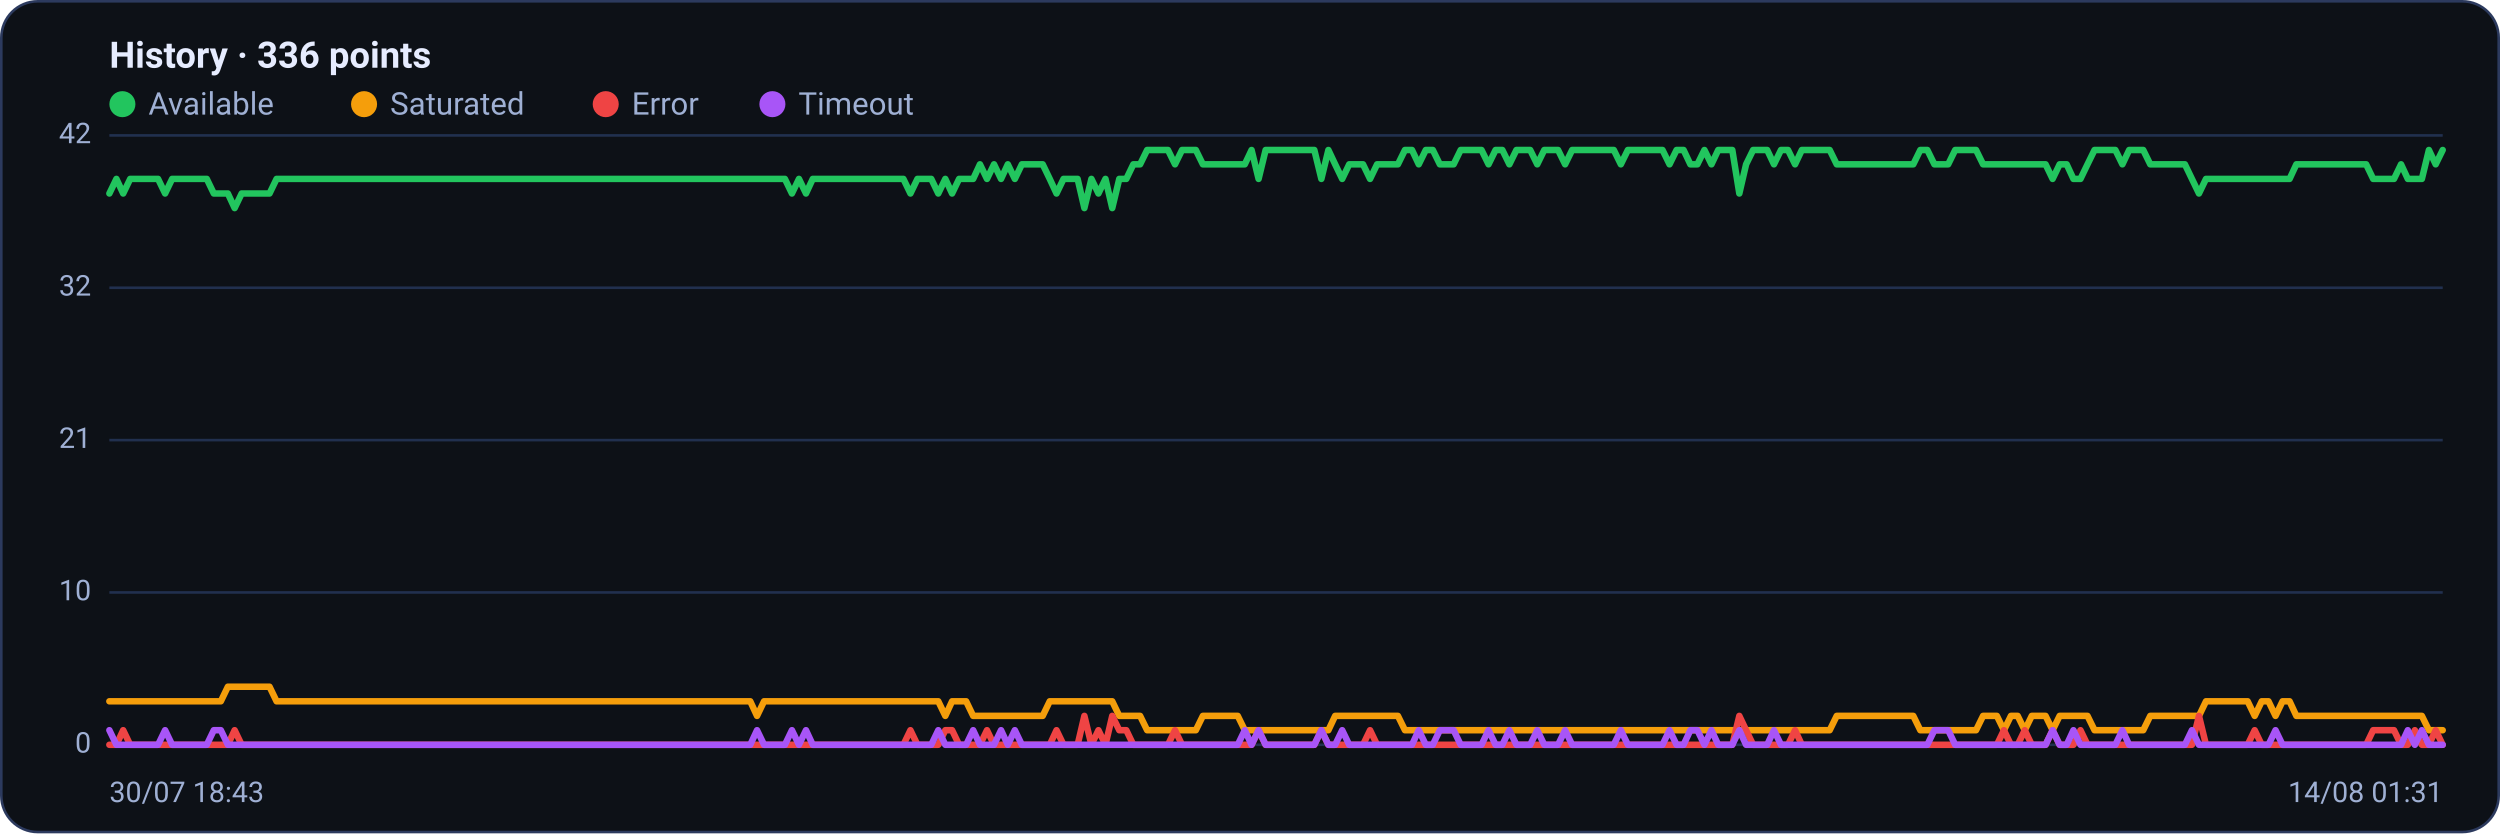
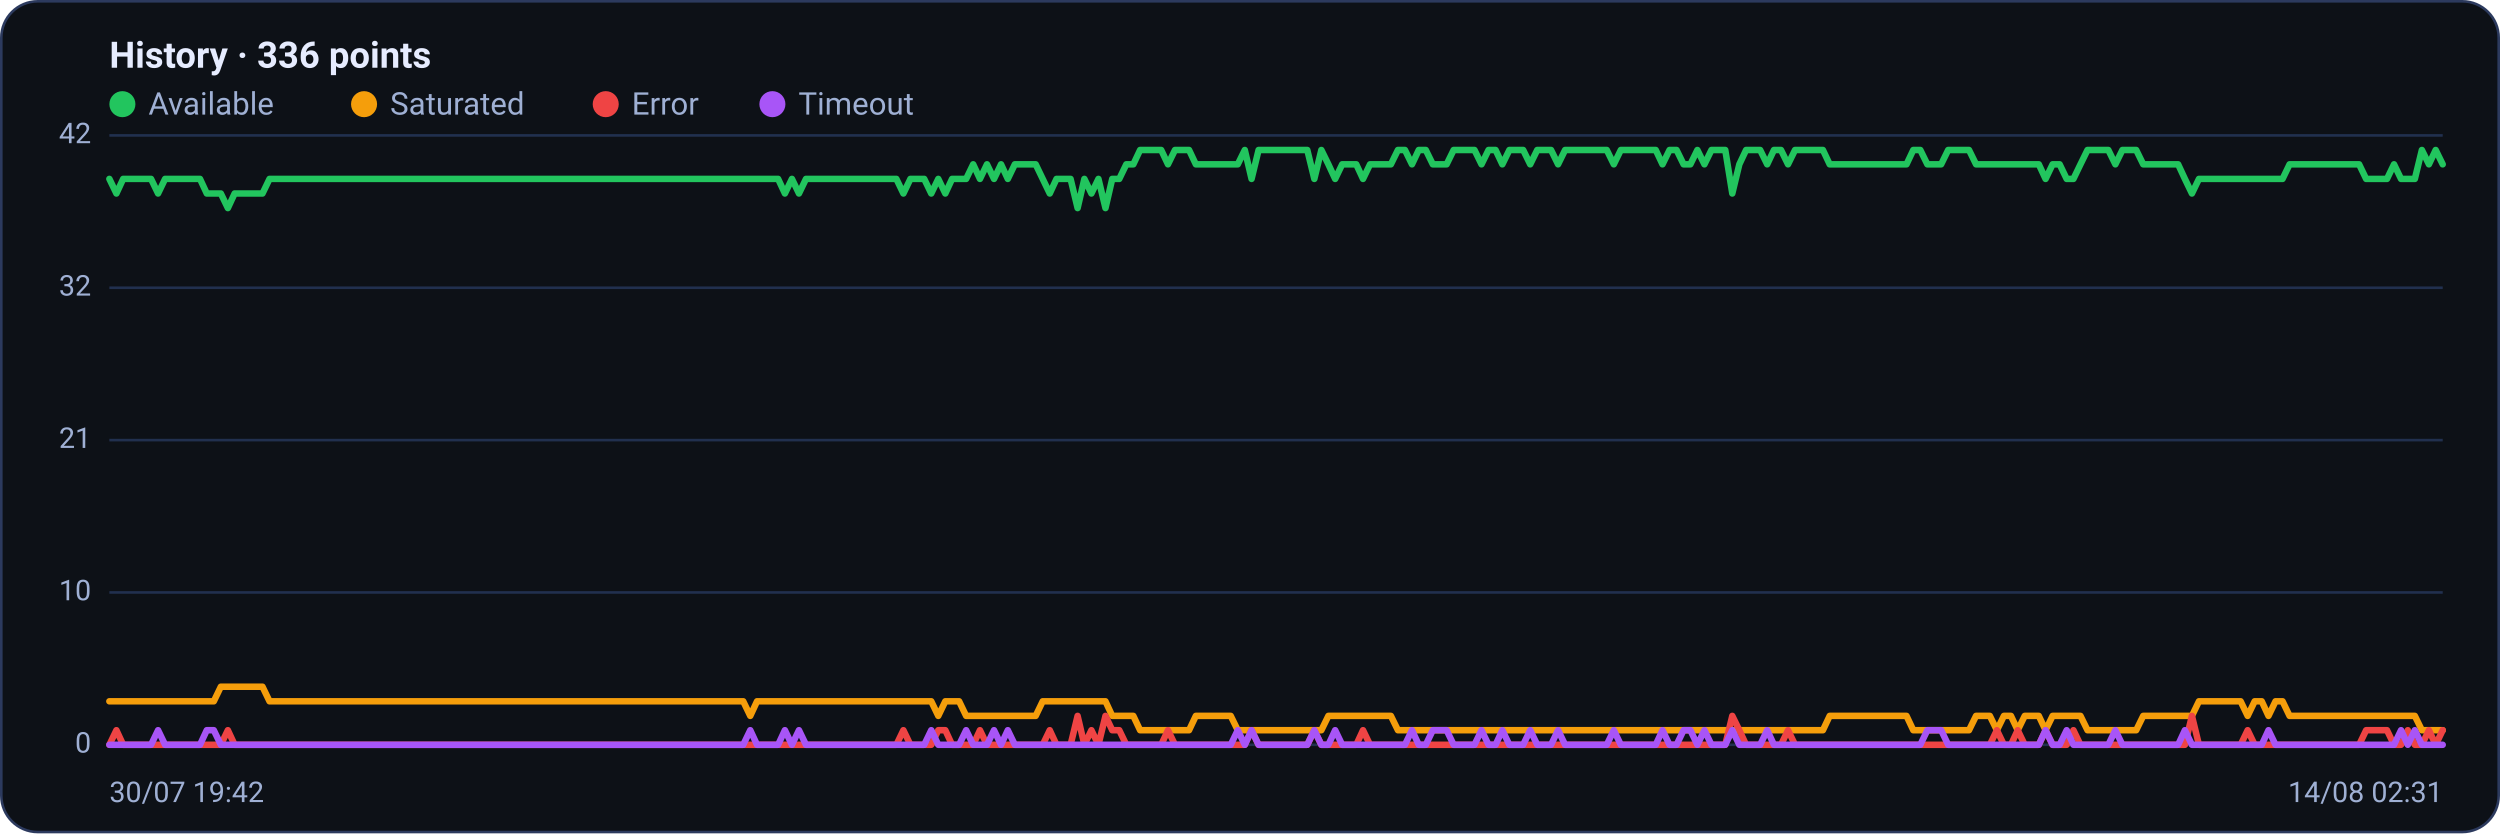
<svg xmlns="http://www.w3.org/2000/svg" viewBox="0 0 960 320" width="960" height="320" font-family="Segoe UI, system-ui, -apple-system, Roboto, Helvetica, Arial, sans-serif" role="img" aria-label="Availability history per region">
  <rect x="0.5" y="0.5" width="959" height="319" rx="14" fill="#0d1117" stroke="#2c3a5e" />
  <text x="42" y="26" font-size="14" font-weight="600" fill="#e6ecff">History · 336 points</text>
  <circle cx="47" cy="40" r="5" fill="#22c55e" />
  <text x="57" y="44" font-size="12" fill="#9fb0d4">Available</text>
  <circle cx="139.8" cy="40" r="5" fill="#f59e0b" />
  <text x="149.8" y="44" font-size="12" fill="#9fb0d4">Saturated</text>
  <circle cx="232.6" cy="40" r="5" fill="#ef4444" />
  <text x="242.6" y="44" font-size="12" fill="#9fb0d4">Error</text>
  <circle cx="296.6" cy="40" r="5" fill="#a855f7" />
  <text x="306.6" y="44" font-size="12" fill="#9fb0d4">Timeout</text>
  <line x1="42" y1="286.0" x2="938" y2="286.0" stroke="#21304f" stroke-width="1" />
  <text x="35" y="289.0" text-anchor="end" font-size="11" fill="#9fb0d4">0</text>
  <line x1="42" y1="227.5" x2="938" y2="227.5" stroke="#21304f" stroke-width="1" />
  <text x="35" y="230.5" text-anchor="end" font-size="11" fill="#9fb0d4">10</text>
  <line x1="42" y1="169.0" x2="938" y2="169.0" stroke="#21304f" stroke-width="1" />
  <text x="35" y="172.0" text-anchor="end" font-size="11" fill="#9fb0d4">21</text>
  <line x1="42" y1="110.5" x2="938" y2="110.5" stroke="#21304f" stroke-width="1" />
  <text x="35" y="113.5" text-anchor="end" font-size="11" fill="#9fb0d4">32</text>
  <line x1="42" y1="52.0" x2="938" y2="52.0" stroke="#21304f" stroke-width="1" />
  <text x="35" y="55.0" text-anchor="end" font-size="11" fill="#9fb0d4">42</text>
-   <polyline fill="none" stroke="#22c55e" stroke-width="2.5" stroke-linejoin="round" stroke-linecap="round" points="42.0,74.3 44.7,68.7 47.3,74.3 50.0,68.7 52.7,68.7 55.4,68.7 58.0,68.7 60.7,68.7 63.4,74.3 66.1,68.7 68.7,68.7 71.4,68.7 74.1,68.7 76.8,68.7 79.4,68.7 82.1,74.3 84.8,74.3 87.5,74.3 90.1,79.9 92.8,74.3 95.5,74.3 98.2,74.3 100.8,74.3 103.5,74.3 106.2,68.7 108.9,68.7 111.5,68.7 114.2,68.7 116.9,68.7 119.6,68.7 122.2,68.7 124.9,68.7 127.6,68.7 130.3,68.7 132.9,68.7 135.6,68.7 138.3,68.7 141.0,68.7 143.6,68.7 146.3,68.7 149.0,68.7 151.7,68.7 154.3,68.7 157.0,68.7 159.7,68.7 162.4,68.7 165.0,68.7 167.7,68.7 170.4,68.7 173.1,68.7 175.7,68.7 178.4,68.7 181.1,68.7 183.8,68.7 186.4,68.7 189.1,68.7 191.8,68.7 194.5,68.7 197.1,68.7 199.8,68.7 202.5,68.7 205.2,68.7 207.8,68.7 210.5,68.7 213.2,68.7 215.9,68.7 218.5,68.7 221.2,68.7 223.9,68.7 226.5,68.7 229.2,68.7 231.9,68.7 234.6,68.7 237.2,68.7 239.9,68.7 242.6,68.7 245.3,68.7 247.9,68.7 250.6,68.7 253.3,68.7 256.0,68.7 258.6,68.7 261.3,68.7 264.0,68.7 266.7,68.7 269.3,68.7 272.0,68.7 274.7,68.7 277.4,68.7 280.0,68.7 282.7,68.7 285.4,68.7 288.1,68.7 290.7,68.7 293.4,68.7 296.1,68.7 298.8,68.7 301.4,68.7 304.1,74.3 306.8,68.7 309.5,74.3 312.1,68.7 314.8,68.7 317.5,68.7 320.2,68.7 322.8,68.7 325.5,68.7 328.2,68.7 330.9,68.7 333.5,68.7 336.2,68.7 338.9,68.7 341.6,68.7 344.2,68.7 346.9,68.7 349.6,74.3 352.3,68.7 354.9,68.7 357.6,68.7 360.3,74.3 363.0,68.7 365.6,74.3 368.3,68.7 371.0,68.7 373.7,68.7 376.3,63.1 379.0,68.7 381.7,63.1 384.4,68.7 387.0,63.1 389.7,68.7 392.4,63.1 395.1,63.1 397.7,63.1 400.4,63.1 403.1,68.7 405.7,74.3 408.4,68.7 411.1,68.7 413.8,68.7 416.4,79.9 419.1,68.7 421.8,74.3 424.5,68.7 427.1,79.9 429.8,68.7 432.5,68.7 435.2,63.1 437.8,63.1 440.5,57.6 443.2,57.6 445.9,57.6 448.5,57.6 451.2,63.1 453.9,57.6 456.6,57.6 459.2,57.6 461.9,63.1 464.6,63.1 467.3,63.1 469.9,63.1 472.6,63.1 475.3,63.1 478.0,63.1 480.6,57.6 483.3,68.7 486.0,57.6 488.7,57.6 491.3,57.6 494.0,57.6 496.7,57.6 499.4,57.6 502.0,57.6 504.7,57.6 507.4,68.7 510.1,57.6 512.7,63.1 515.4,68.7 518.1,63.1 520.8,63.1 523.4,63.1 526.1,68.7 528.8,63.1 531.5,63.1 534.1,63.1 536.8,63.1 539.5,57.6 542.2,57.6 544.8,63.1 547.5,57.6 550.2,57.6 552.9,63.1 555.5,63.1 558.2,63.1 560.9,57.6 563.6,57.6 566.2,57.6 568.9,57.6 571.6,63.1 574.3,57.6 576.9,57.6 579.6,63.1 582.3,57.6 584.9,57.6 587.6,57.6 590.3,63.1 593.0,57.6 595.6,57.6 598.3,57.6 601.0,63.1 603.7,57.6 606.3,57.6 609.0,57.6 611.7,57.6 614.4,57.6 617.0,57.6 619.7,57.6 622.4,63.1 625.1,57.6 627.7,57.6 630.4,57.6 633.1,57.6 635.8,57.6 638.4,57.6 641.1,63.1 643.8,57.6 646.5,57.6 649.1,63.1 651.8,63.1 654.5,57.6 657.2,63.1 659.8,57.6 662.5,57.6 665.2,57.6 667.9,74.3 670.5,63.1 673.2,57.6 675.9,57.6 678.6,57.6 681.2,63.1 683.9,57.6 686.6,57.6 689.3,63.1 691.9,57.6 694.6,57.6 697.3,57.6 700.0,57.6 702.6,57.6 705.3,63.1 708.0,63.1 710.7,63.1 713.3,63.1 716.0,63.1 718.7,63.1 721.4,63.1 724.0,63.1 726.7,63.1 729.4,63.1 732.1,63.1 734.7,63.1 737.4,57.6 740.1,57.6 742.8,63.1 745.4,63.1 748.1,63.1 750.8,57.6 753.5,57.6 756.1,57.6 758.8,57.6 761.5,63.1 764.1,63.1 766.8,63.1 769.5,63.1 772.2,63.1 774.8,63.1 777.5,63.1 780.2,63.1 782.9,63.1 785.5,63.1 788.2,68.7 790.9,63.1 793.6,63.1 796.2,68.7 798.9,68.7 801.6,63.1 804.3,57.6 806.9,57.6 809.6,57.6 812.3,57.6 815.0,63.1 817.6,57.6 820.3,57.6 823.0,57.6 825.7,63.1 828.3,63.1 831.0,63.1 833.7,63.1 836.4,63.1 839.0,63.1 841.7,68.7 844.4,74.3 847.1,68.7 849.7,68.7 852.4,68.7 855.1,68.7 857.8,68.7 860.4,68.7 863.1,68.7 865.8,68.7 868.5,68.7 871.1,68.7 873.8,68.7 876.5,68.7 879.2,68.7 881.8,63.1 884.5,63.1 887.2,63.1 889.9,63.1 892.5,63.1 895.2,63.1 897.9,63.1 900.6,63.1 903.2,63.1 905.9,63.1 908.6,63.1 911.3,68.7 913.9,68.7 916.6,68.7 919.3,68.7 922.0,63.1 924.6,68.7 927.3,68.7 930.0,68.7 932.7,57.6 935.3,63.1 938.0,57.6" />
-   <polyline fill="none" stroke="#f59e0b" stroke-width="2.5" stroke-linejoin="round" stroke-linecap="round" points="42.0,269.3 44.7,269.3 47.3,269.3 50.0,269.3 52.7,269.3 55.4,269.3 58.0,269.3 60.7,269.3 63.4,269.3 66.1,269.3 68.7,269.3 71.4,269.3 74.1,269.3 76.8,269.3 79.4,269.3 82.1,269.3 84.8,269.3 87.5,263.7 90.1,263.7 92.8,263.7 95.5,263.7 98.2,263.7 100.8,263.7 103.5,263.7 106.2,269.3 108.9,269.3 111.5,269.3 114.2,269.3 116.9,269.3 119.6,269.3 122.2,269.3 124.9,269.3 127.6,269.3 130.3,269.3 132.9,269.3 135.6,269.3 138.3,269.3 141.0,269.3 143.6,269.3 146.3,269.3 149.0,269.3 151.7,269.3 154.3,269.3 157.0,269.3 159.7,269.3 162.4,269.3 165.0,269.3 167.7,269.3 170.4,269.3 173.1,269.3 175.7,269.3 178.4,269.3 181.1,269.3 183.8,269.3 186.4,269.3 189.1,269.3 191.8,269.3 194.5,269.3 197.1,269.3 199.8,269.3 202.5,269.3 205.2,269.3 207.8,269.3 210.5,269.3 213.2,269.3 215.9,269.3 218.5,269.3 221.2,269.3 223.9,269.3 226.5,269.3 229.2,269.3 231.9,269.3 234.6,269.3 237.2,269.3 239.9,269.3 242.6,269.3 245.3,269.3 247.9,269.3 250.6,269.3 253.3,269.3 256.0,269.3 258.6,269.3 261.3,269.3 264.0,269.3 266.7,269.3 269.3,269.3 272.0,269.3 274.7,269.3 277.4,269.3 280.0,269.3 282.7,269.3 285.4,269.3 288.1,269.3 290.7,274.9 293.4,269.3 296.1,269.3 298.8,269.3 301.4,269.3 304.1,269.3 306.8,269.3 309.5,269.3 312.1,269.3 314.8,269.3 317.5,269.3 320.2,269.3 322.8,269.3 325.5,269.3 328.2,269.3 330.9,269.3 333.5,269.3 336.2,269.3 338.9,269.3 341.6,269.3 344.2,269.3 346.9,269.3 349.6,269.3 352.3,269.3 354.9,269.3 357.6,269.3 360.3,269.3 363.0,274.9 365.6,269.3 368.3,269.3 371.0,269.3 373.7,274.9 376.3,274.9 379.0,274.9 381.7,274.9 384.4,274.9 387.0,274.9 389.7,274.9 392.4,274.9 395.1,274.9 397.7,274.9 400.4,274.9 403.1,269.3 405.7,269.3 408.4,269.3 411.1,269.3 413.8,269.3 416.4,269.3 419.1,269.3 421.8,269.3 424.5,269.3 427.1,269.3 429.8,274.9 432.5,274.9 435.2,274.9 437.8,274.9 440.5,280.4 443.2,280.4 445.9,280.4 448.5,280.4 451.2,280.4 453.9,280.4 456.6,280.4 459.2,280.4 461.9,274.9 464.6,274.9 467.3,274.9 469.9,274.9 472.6,274.9 475.3,274.9 478.0,280.4 480.6,280.4 483.3,280.4 486.0,280.4 488.7,280.4 491.3,280.4 494.0,280.4 496.7,280.4 499.4,280.4 502.0,280.4 504.7,280.4 507.4,280.4 510.1,280.4 512.7,274.9 515.4,274.9 518.1,274.9 520.8,274.9 523.4,274.9 526.1,274.9 528.8,274.9 531.5,274.9 534.1,274.9 536.8,274.9 539.5,280.4 542.2,280.4 544.8,280.4 547.5,280.4 550.2,280.4 552.9,280.4 555.5,280.4 558.2,280.4 560.9,280.4 563.6,280.4 566.2,280.4 568.9,280.4 571.6,280.4 574.3,280.4 576.9,280.4 579.6,280.4 582.3,280.4 584.9,280.4 587.6,280.4 590.3,280.4 593.0,280.4 595.6,280.4 598.3,280.4 601.0,280.4 603.7,280.4 606.3,280.4 609.0,280.4 611.7,280.4 614.4,280.4 617.0,280.4 619.7,280.4 622.4,280.4 625.1,280.4 627.7,280.4 630.4,280.4 633.1,280.4 635.8,280.4 638.4,280.4 641.1,280.4 643.8,280.4 646.5,280.4 649.1,280.4 651.8,280.4 654.5,280.4 657.2,280.4 659.8,280.4 662.5,280.4 665.2,280.4 667.9,280.4 670.5,280.4 673.2,280.4 675.9,280.4 678.6,280.4 681.2,280.4 683.9,280.4 686.6,280.4 689.3,280.4 691.9,280.4 694.6,280.4 697.3,280.4 700.0,280.4 702.6,280.4 705.3,274.9 708.0,274.9 710.7,274.9 713.3,274.9 716.0,274.9 718.7,274.9 721.4,274.9 724.0,274.9 726.7,274.9 729.4,274.9 732.1,274.9 734.7,274.9 737.4,280.4 740.1,280.4 742.8,280.4 745.4,280.4 748.1,280.4 750.8,280.4 753.5,280.4 756.1,280.4 758.8,280.4 761.5,274.9 764.1,274.9 766.8,274.9 769.5,280.4 772.2,274.9 774.8,274.9 777.5,280.4 780.2,274.9 782.9,274.9 785.5,274.9 788.2,280.4 790.9,274.9 793.6,274.9 796.2,274.9 798.9,274.9 801.6,274.9 804.3,280.4 806.9,280.4 809.6,280.4 812.3,280.4 815.0,280.4 817.6,280.4 820.3,280.4 823.0,280.4 825.7,274.9 828.3,274.9 831.0,274.9 833.7,274.9 836.4,274.9 839.0,274.9 841.7,274.9 844.4,274.9 847.1,269.3 849.7,269.3 852.4,269.3 855.1,269.3 857.8,269.3 860.4,269.3 863.1,269.3 865.8,274.9 868.5,269.3 871.1,269.3 873.8,274.9 876.5,269.3 879.2,269.3 881.8,274.9 884.5,274.9 887.2,274.9 889.9,274.9 892.5,274.9 895.2,274.9 897.9,274.9 900.6,274.9 903.2,274.9 905.9,274.9 908.6,274.9 911.3,274.9 913.9,274.9 916.6,274.9 919.3,274.9 922.0,274.9 924.6,274.9 927.3,274.9 930.0,274.9 932.7,280.4 935.3,280.4 938.0,280.4" />
-   <polyline fill="none" stroke="#ef4444" stroke-width="2.5" stroke-linejoin="round" stroke-linecap="round" points="42.0,286.0 44.7,286.0 47.3,280.4 50.0,286.0 52.7,286.0 55.4,286.0 58.0,286.0 60.7,286.0 63.4,286.0 66.1,286.0 68.7,286.0 71.4,286.0 74.1,286.0 76.8,286.0 79.4,286.0 82.1,286.0 84.8,286.0 87.5,286.0 90.1,280.4 92.8,286.0 95.5,286.0 98.2,286.0 100.8,286.0 103.5,286.0 106.2,286.0 108.9,286.0 111.5,286.0 114.2,286.0 116.9,286.0 119.6,286.0 122.2,286.0 124.9,286.0 127.6,286.0 130.3,286.0 132.9,286.0 135.6,286.0 138.3,286.0 141.0,286.0 143.6,286.0 146.3,286.0 149.0,286.0 151.7,286.0 154.3,286.0 157.0,286.0 159.7,286.0 162.4,286.0 165.0,286.0 167.7,286.0 170.4,286.0 173.1,286.0 175.7,286.0 178.4,286.0 181.1,286.0 183.8,286.0 186.4,286.0 189.1,286.0 191.8,286.0 194.5,286.0 197.1,286.0 199.8,286.0 202.5,286.0 205.2,286.0 207.8,286.0 210.5,286.0 213.2,286.0 215.9,286.0 218.5,286.0 221.2,286.0 223.9,286.0 226.5,286.0 229.2,286.0 231.9,286.0 234.6,286.0 237.2,286.0 239.9,286.0 242.6,286.0 245.3,286.0 247.9,286.0 250.6,286.0 253.3,286.0 256.0,286.0 258.6,286.0 261.3,286.0 264.0,286.0 266.7,286.0 269.3,286.0 272.0,286.0 274.7,286.0 277.4,286.0 280.0,286.0 282.7,286.0 285.4,286.0 288.1,286.0 290.7,286.0 293.4,286.0 296.1,286.0 298.8,286.0 301.4,286.0 304.1,286.0 306.8,286.0 309.5,286.0 312.1,286.0 314.8,286.0 317.5,286.0 320.2,286.0 322.8,286.0 325.5,286.0 328.2,286.0 330.9,286.0 333.5,286.0 336.2,286.0 338.9,286.0 341.6,286.0 344.2,286.0 346.9,286.0 349.6,280.4 352.3,286.0 354.9,286.0 357.6,286.0 360.3,286.0 363.0,280.4 365.6,280.4 368.3,286.0 371.0,286.0 373.7,286.0 376.3,286.0 379.0,280.4 381.7,286.0 384.4,286.0 387.0,286.0 389.7,286.0 392.4,286.0 395.1,286.0 397.7,286.0 400.4,286.0 403.1,286.0 405.7,280.4 408.4,286.0 411.1,286.0 413.8,286.0 416.4,274.9 419.1,286.0 421.8,280.4 424.5,286.0 427.1,274.9 429.8,280.4 432.5,280.4 435.2,286.0 437.8,286.0 440.5,286.0 443.2,286.0 445.9,286.0 448.5,286.0 451.2,280.4 453.9,286.0 456.6,286.0 459.2,286.0 461.9,286.0 464.6,286.0 467.3,286.0 469.9,286.0 472.6,286.0 475.3,286.0 478.0,286.0 480.6,286.0 483.3,280.4 486.0,286.0 488.7,286.0 491.3,286.0 494.0,286.0 496.7,286.0 499.4,286.0 502.0,286.0 504.7,286.0 507.4,280.4 510.1,286.0 512.7,286.0 515.4,286.0 518.1,286.0 520.8,286.0 523.4,286.0 526.1,280.4 528.8,286.0 531.5,286.0 534.1,286.0 536.8,286.0 539.5,286.0 542.2,286.0 544.8,286.0 547.5,286.0 550.2,286.0 552.9,286.0 555.5,286.0 558.2,286.0 560.9,286.0 563.6,286.0 566.2,286.0 568.9,286.0 571.6,286.0 574.3,286.0 576.9,286.0 579.6,286.0 582.3,286.0 584.9,286.0 587.6,286.0 590.3,286.0 593.0,286.0 595.6,286.0 598.3,286.0 601.0,286.0 603.7,286.0 606.3,286.0 609.0,286.0 611.7,286.0 614.4,286.0 617.0,286.0 619.7,286.0 622.4,286.0 625.1,286.0 627.7,286.0 630.4,286.0 633.1,286.0 635.8,286.0 638.4,286.0 641.1,286.0 643.8,286.0 646.5,286.0 649.1,286.0 651.8,286.0 654.5,286.0 657.2,286.0 659.8,286.0 662.5,286.0 665.2,286.0 667.9,274.9 670.5,280.4 673.2,286.0 675.9,286.0 678.6,286.0 681.2,286.0 683.9,286.0 686.6,286.0 689.3,280.4 691.9,286.0 694.6,286.0 697.3,286.0 700.0,286.0 702.6,286.0 705.3,286.0 708.0,286.0 710.7,286.0 713.3,286.0 716.0,286.0 718.7,286.0 721.4,286.0 724.0,286.0 726.7,286.0 729.4,286.0 732.1,286.0 734.7,286.0 737.4,286.0 740.1,286.0 742.8,286.0 745.4,286.0 748.1,286.0 750.8,286.0 753.5,286.0 756.1,286.0 758.8,286.0 761.5,286.0 764.1,286.0 766.8,286.0 769.5,280.4 772.2,286.0 774.8,286.0 777.5,280.4 780.2,286.0 782.9,286.0 785.5,286.0 788.2,280.4 790.9,286.0 793.6,286.0 796.2,286.0 798.9,280.4 801.6,286.0 804.3,286.0 806.9,286.0 809.6,286.0 812.3,286.0 815.0,286.0 817.6,286.0 820.3,286.0 823.0,286.0 825.7,286.0 828.3,286.0 831.0,286.0 833.7,286.0 836.4,286.0 839.0,286.0 841.7,286.0 844.4,274.9 847.1,286.0 849.7,286.0 852.4,286.0 855.1,286.0 857.8,286.0 860.4,286.0 863.1,286.0 865.8,280.4 868.5,286.0 871.1,286.0 873.8,286.0 876.5,286.0 879.2,286.0 881.8,286.0 884.5,286.0 887.2,286.0 889.9,286.0 892.5,286.0 895.2,286.0 897.9,286.0 900.6,286.0 903.2,286.0 905.9,286.0 908.6,286.0 911.3,280.4 913.9,280.4 916.6,280.4 919.3,280.4 922.0,286.0 924.6,286.0 927.3,280.4 930.0,286.0 932.7,286.0 935.3,280.4 938.0,286.0" />
-   <polyline fill="none" stroke="#a855f7" stroke-width="2.5" stroke-linejoin="round" stroke-linecap="round" points="42.0,280.4 44.7,286.0 47.3,286.0 50.0,286.0 52.7,286.0 55.4,286.0 58.0,286.0 60.7,286.0 63.4,280.4 66.1,286.0 68.7,286.0 71.4,286.0 74.1,286.0 76.8,286.0 79.4,286.0 82.1,280.4 84.8,280.4 87.5,286.0 90.1,286.0 92.8,286.0 95.5,286.0 98.2,286.0 100.8,286.0 103.5,286.0 106.2,286.0 108.9,286.0 111.5,286.0 114.2,286.0 116.9,286.0 119.6,286.0 122.2,286.0 124.9,286.0 127.6,286.0 130.3,286.0 132.9,286.0 135.6,286.0 138.3,286.0 141.0,286.0 143.6,286.0 146.3,286.0 149.0,286.0 151.7,286.0 154.3,286.0 157.0,286.0 159.7,286.0 162.4,286.0 165.0,286.0 167.7,286.0 170.4,286.0 173.1,286.0 175.7,286.0 178.4,286.0 181.1,286.0 183.8,286.0 186.4,286.0 189.1,286.0 191.8,286.0 194.5,286.0 197.1,286.0 199.8,286.0 202.5,286.0 205.2,286.0 207.8,286.0 210.5,286.0 213.2,286.0 215.9,286.0 218.5,286.0 221.2,286.0 223.9,286.0 226.5,286.0 229.2,286.0 231.9,286.0 234.6,286.0 237.2,286.0 239.9,286.0 242.6,286.0 245.3,286.0 247.9,286.0 250.6,286.0 253.3,286.0 256.0,286.0 258.6,286.0 261.3,286.0 264.0,286.0 266.7,286.0 269.3,286.0 272.0,286.0 274.7,286.0 277.4,286.0 280.0,286.0 282.7,286.0 285.4,286.0 288.1,286.0 290.7,280.4 293.4,286.0 296.1,286.0 298.8,286.0 301.4,286.0 304.1,280.4 306.8,286.0 309.5,280.4 312.1,286.0 314.8,286.0 317.5,286.0 320.2,286.0 322.8,286.0 325.5,286.0 328.2,286.0 330.9,286.0 333.5,286.0 336.2,286.0 338.9,286.0 341.6,286.0 344.2,286.0 346.9,286.0 349.6,286.0 352.3,286.0 354.9,286.0 357.6,286.0 360.3,280.4 363.0,286.0 365.6,286.0 368.3,286.0 371.0,286.0 373.7,280.4 376.3,286.0 379.0,286.0 381.7,286.0 384.4,280.4 387.0,286.0 389.7,280.4 392.4,286.0 395.1,286.0 397.7,286.0 400.4,286.0 403.1,286.0 405.7,286.0 408.4,286.0 411.1,286.0 413.8,286.0 416.4,286.0 419.1,286.0 421.8,286.0 424.5,286.0 427.1,286.0 429.8,286.0 432.5,286.0 435.2,286.0 437.8,286.0 440.5,286.0 443.2,286.0 445.9,286.0 448.5,286.0 451.2,286.0 453.9,286.0 456.6,286.0 459.2,286.0 461.9,286.0 464.6,286.0 467.3,286.0 469.9,286.0 472.6,286.0 475.3,286.0 478.0,280.4 480.6,286.0 483.3,280.4 486.0,286.0 488.7,286.0 491.3,286.0 494.0,286.0 496.7,286.0 499.4,286.0 502.0,286.0 504.7,286.0 507.4,280.4 510.1,286.0 512.7,286.0 515.4,280.4 518.1,286.0 520.8,286.0 523.4,286.0 526.1,286.0 528.8,286.0 531.5,286.0 534.1,286.0 536.8,286.0 539.5,286.0 542.2,286.0 544.8,280.4 547.5,286.0 550.2,286.0 552.9,280.4 555.5,280.4 558.2,280.4 560.9,286.0 563.6,286.0 566.2,286.0 568.9,286.0 571.6,280.4 574.3,286.0 576.9,286.0 579.6,280.4 582.3,286.0 584.9,286.0 587.6,286.0 590.3,280.4 593.0,286.0 595.6,286.0 598.3,286.0 601.0,280.4 603.7,286.0 606.3,286.0 609.0,286.0 611.7,286.0 614.4,286.0 617.0,286.0 619.7,286.0 622.4,280.4 625.1,286.0 627.7,286.0 630.4,286.0 633.1,286.0 635.8,286.0 638.4,286.0 641.1,280.4 643.8,286.0 646.5,286.0 649.1,280.4 651.8,280.4 654.5,286.0 657.2,280.4 659.8,286.0 662.5,286.0 665.2,286.0 667.9,280.4 670.5,286.0 673.2,286.0 675.9,286.0 678.6,286.0 681.2,280.4 683.9,286.0 686.6,286.0 689.3,286.0 691.9,286.0 694.6,286.0 697.3,286.0 700.0,286.0 702.6,286.0 705.3,286.0 708.0,286.0 710.7,286.0 713.3,286.0 716.0,286.0 718.7,286.0 721.4,286.0 724.0,286.0 726.7,286.0 729.4,286.0 732.1,286.0 734.7,286.0 737.4,286.0 740.1,286.0 742.8,280.4 745.4,280.4 748.1,280.4 750.8,286.0 753.5,286.0 756.1,286.0 758.8,286.0 761.5,286.0 764.1,286.0 766.8,286.0 769.5,286.0 772.2,286.0 774.8,286.0 777.5,286.0 780.2,286.0 782.9,286.0 785.5,286.0 788.2,280.4 790.9,286.0 793.6,286.0 796.2,280.4 798.9,286.0 801.6,286.0 804.3,286.0 806.9,286.0 809.6,286.0 812.3,286.0 815.0,280.4 817.6,286.0 820.3,286.0 823.0,286.0 825.7,286.0 828.3,286.0 831.0,286.0 833.7,286.0 836.4,286.0 839.0,286.0 841.7,280.4 844.4,286.0 847.1,286.0 849.7,286.0 852.4,286.0 855.1,286.0 857.8,286.0 860.4,286.0 863.1,286.0 865.8,286.0 868.5,286.0 871.1,286.0 873.8,280.4 876.5,286.0 879.2,286.0 881.8,286.0 884.5,286.0 887.2,286.0 889.9,286.0 892.5,286.0 895.2,286.0 897.9,286.0 900.6,286.0 903.2,286.0 905.9,286.0 908.6,286.0 911.3,286.0 913.9,286.0 916.6,286.0 919.3,286.0 922.0,286.0 924.6,280.4 927.3,286.0 930.0,280.4 932.7,286.0 935.3,286.0 938.0,286.0" />
-   <text x="42" y="308" font-size="11" fill="#9fb0d4">30/07 18:43</text>
-   <text x="938" y="308" text-anchor="end" font-size="11" fill="#9fb0d4">14/08 01:31</text>
+   <polyline fill="none" stroke="#22c55e" stroke-width="2.5" stroke-linejoin="round" stroke-linecap="round" points="42.0,68.7 44.7,74.3 47.3,68.7 50.0,68.7 52.7,68.7 55.4,68.7 58.0,68.7 60.7,74.3 63.4,68.7 66.1,68.7 68.7,68.7 71.4,68.7 74.1,68.7 76.8,68.7 79.4,74.3 82.1,74.3 84.8,74.3 87.5,79.9 90.1,74.3 92.8,74.3 95.5,74.3 98.2,74.3 100.8,74.3 103.5,68.7 106.2,68.7 108.9,68.7 111.5,68.7 114.2,68.7 116.9,68.7 119.6,68.7 122.2,68.7 124.9,68.7 127.6,68.7 130.3,68.7 132.9,68.7 135.6,68.7 138.3,68.7 141.0,68.7 143.6,68.7 146.3,68.7 149.0,68.7 151.7,68.7 154.3,68.7 157.0,68.7 159.7,68.7 162.4,68.7 165.0,68.7 167.7,68.7 170.4,68.7 173.1,68.7 175.7,68.7 178.4,68.7 181.1,68.7 183.8,68.7 186.4,68.7 189.1,68.7 191.8,68.7 194.5,68.7 197.1,68.7 199.8,68.7 202.5,68.7 205.2,68.7 207.8,68.7 210.5,68.7 213.2,68.7 215.9,68.7 218.5,68.7 221.2,68.7 223.9,68.7 226.5,68.7 229.2,68.7 231.9,68.7 234.6,68.7 237.2,68.7 239.9,68.7 242.6,68.7 245.3,68.7 247.9,68.7 250.6,68.7 253.3,68.7 256.0,68.7 258.6,68.7 261.3,68.7 264.0,68.7 266.7,68.7 269.3,68.7 272.0,68.7 274.7,68.7 277.4,68.7 280.0,68.7 282.7,68.7 285.4,68.7 288.1,68.7 290.7,68.7 293.4,68.7 296.1,68.7 298.8,68.7 301.4,74.3 304.1,68.7 306.8,74.3 309.5,68.7 312.1,68.7 314.8,68.7 317.5,68.7 320.2,68.7 322.8,68.7 325.5,68.7 328.2,68.7 330.9,68.7 333.5,68.7 336.2,68.7 338.9,68.7 341.6,68.7 344.2,68.7 346.9,74.3 349.6,68.7 352.3,68.7 354.9,68.7 357.6,74.3 360.3,68.7 363.0,74.3 365.6,68.7 368.3,68.7 371.0,68.7 373.7,63.1 376.3,68.7 379.0,63.1 381.7,68.7 384.4,63.1 387.0,68.7 389.7,63.1 392.4,63.1 395.1,63.1 397.7,63.1 400.4,68.7 403.1,74.3 405.7,68.7 408.4,68.7 411.1,68.7 413.8,79.9 416.4,68.7 419.1,74.3 421.8,68.7 424.5,79.9 427.1,68.7 429.8,68.7 432.5,63.1 435.2,63.1 437.8,57.6 440.5,57.6 443.2,57.6 445.9,57.6 448.5,63.1 451.2,57.6 453.9,57.6 456.6,57.6 459.2,63.1 461.9,63.1 464.6,63.1 467.3,63.1 469.9,63.1 472.6,63.1 475.3,63.1 478.0,57.6 480.6,68.7 483.3,57.6 486.0,57.6 488.7,57.6 491.3,57.6 494.0,57.6 496.7,57.6 499.4,57.6 502.0,57.6 504.7,68.7 507.4,57.6 510.1,63.1 512.7,68.7 515.4,63.1 518.1,63.1 520.8,63.1 523.4,68.7 526.1,63.1 528.8,63.1 531.5,63.1 534.1,63.1 536.8,57.6 539.5,57.6 542.2,63.1 544.8,57.6 547.5,57.6 550.2,63.1 552.9,63.1 555.5,63.1 558.2,57.6 560.9,57.6 563.6,57.6 566.2,57.6 568.9,63.1 571.6,57.6 574.3,57.6 576.9,63.1 579.6,57.6 582.3,57.6 584.9,57.6 587.6,63.1 590.3,57.6 593.0,57.6 595.6,57.6 598.3,63.1 601.0,57.6 603.7,57.6 606.3,57.6 609.0,57.6 611.7,57.6 614.4,57.6 617.0,57.6 619.7,63.1 622.4,57.6 625.1,57.6 627.7,57.6 630.4,57.6 633.1,57.6 635.8,57.6 638.4,63.1 641.1,57.6 643.8,57.6 646.5,63.1 649.1,63.1 651.8,57.6 654.5,63.1 657.2,57.6 659.8,57.6 662.5,57.6 665.2,74.3 667.9,63.1 670.5,57.6 673.2,57.6 675.9,57.6 678.6,63.1 681.2,57.6 683.9,57.6 686.6,63.1 689.3,57.6 691.9,57.6 694.6,57.6 697.3,57.6 700.0,57.6 702.6,63.1 705.3,63.1 708.0,63.1 710.7,63.1 713.3,63.1 716.0,63.1 718.7,63.1 721.4,63.1 724.0,63.1 726.7,63.1 729.4,63.1 732.1,63.1 734.7,57.6 737.4,57.6 740.1,63.1 742.8,63.1 745.4,63.1 748.1,57.6 750.8,57.6 753.5,57.6 756.1,57.6 758.8,63.1 761.5,63.1 764.1,63.1 766.8,63.1 769.5,63.1 772.2,63.1 774.8,63.1 777.5,63.1 780.2,63.1 782.9,63.1 785.5,68.7 788.2,63.1 790.9,63.1 793.6,68.7 796.2,68.7 798.9,63.1 801.6,57.6 804.3,57.6 806.9,57.6 809.6,57.6 812.3,63.1 815.0,57.6 817.6,57.6 820.3,57.6 823.0,63.1 825.7,63.1 828.3,63.1 831.0,63.1 833.7,63.1 836.4,63.1 839.0,68.7 841.7,74.3 844.4,68.7 847.1,68.7 849.7,68.7 852.4,68.7 855.1,68.7 857.8,68.7 860.4,68.7 863.1,68.7 865.8,68.7 868.5,68.7 871.1,68.7 873.8,68.7 876.5,68.7 879.2,63.1 881.8,63.1 884.5,63.1 887.2,63.1 889.9,63.1 892.5,63.1 895.2,63.1 897.9,63.1 900.6,63.1 903.2,63.1 905.9,63.1 908.6,68.7 911.3,68.7 913.9,68.7 916.6,68.7 919.3,63.1 922.0,68.7 924.6,68.7 927.3,68.7 930.0,57.6 932.7,63.1 935.3,57.6 938.0,63.1" />
+   <polyline fill="none" stroke="#f59e0b" stroke-width="2.5" stroke-linejoin="round" stroke-linecap="round" points="42.0,269.3 44.7,269.3 47.3,269.3 50.0,269.3 52.7,269.3 55.4,269.3 58.0,269.3 60.7,269.3 63.4,269.3 66.1,269.3 68.7,269.3 71.4,269.3 74.1,269.3 76.8,269.3 79.4,269.3 82.1,269.3 84.8,263.7 87.5,263.7 90.1,263.7 92.8,263.7 95.5,263.7 98.2,263.7 100.8,263.7 103.5,269.3 106.2,269.3 108.9,269.3 111.5,269.3 114.2,269.3 116.9,269.3 119.6,269.3 122.2,269.3 124.9,269.3 127.6,269.3 130.3,269.3 132.9,269.3 135.6,269.3 138.3,269.3 141.0,269.3 143.6,269.3 146.3,269.3 149.0,269.3 151.7,269.3 154.3,269.3 157.0,269.3 159.7,269.3 162.4,269.3 165.0,269.3 167.7,269.3 170.4,269.3 173.1,269.3 175.7,269.3 178.4,269.3 181.1,269.3 183.8,269.3 186.4,269.3 189.1,269.3 191.8,269.3 194.5,269.3 197.1,269.3 199.8,269.3 202.5,269.3 205.2,269.3 207.8,269.3 210.5,269.3 213.2,269.3 215.9,269.3 218.5,269.3 221.2,269.3 223.9,269.3 226.5,269.3 229.2,269.3 231.9,269.3 234.6,269.3 237.2,269.3 239.9,269.3 242.6,269.3 245.3,269.3 247.9,269.3 250.6,269.3 253.3,269.3 256.0,269.3 258.6,269.3 261.3,269.3 264.0,269.3 266.7,269.3 269.3,269.3 272.0,269.3 274.7,269.3 277.4,269.3 280.0,269.3 282.7,269.3 285.4,269.3 288.1,274.9 290.7,269.3 293.4,269.3 296.1,269.3 298.8,269.3 301.4,269.3 304.1,269.3 306.8,269.3 309.5,269.3 312.1,269.3 314.8,269.3 317.5,269.3 320.2,269.3 322.8,269.3 325.5,269.3 328.2,269.3 330.9,269.3 333.5,269.3 336.2,269.3 338.9,269.3 341.6,269.3 344.2,269.3 346.9,269.3 349.6,269.3 352.3,269.3 354.9,269.3 357.6,269.3 360.3,274.9 363.0,269.3 365.6,269.3 368.3,269.3 371.0,274.9 373.7,274.9 376.3,274.9 379.0,274.9 381.7,274.9 384.4,274.9 387.0,274.9 389.7,274.9 392.4,274.9 395.1,274.9 397.7,274.9 400.4,269.3 403.1,269.3 405.7,269.3 408.4,269.3 411.1,269.3 413.8,269.3 416.4,269.3 419.1,269.3 421.8,269.3 424.5,269.3 427.1,274.9 429.8,274.9 432.5,274.9 435.2,274.9 437.8,280.4 440.5,280.4 443.2,280.4 445.9,280.4 448.5,280.4 451.2,280.4 453.9,280.4 456.6,280.4 459.2,274.9 461.9,274.9 464.6,274.9 467.3,274.9 469.9,274.9 472.6,274.9 475.3,280.4 478.0,280.4 480.6,280.4 483.3,280.4 486.0,280.4 488.7,280.4 491.3,280.4 494.0,280.4 496.7,280.4 499.4,280.4 502.0,280.4 504.7,280.4 507.4,280.4 510.1,274.9 512.7,274.9 515.4,274.9 518.1,274.9 520.8,274.9 523.4,274.9 526.1,274.9 528.8,274.9 531.5,274.9 534.1,274.9 536.8,280.4 539.5,280.4 542.2,280.4 544.8,280.4 547.5,280.4 550.2,280.4 552.9,280.4 555.5,280.4 558.2,280.4 560.9,280.4 563.6,280.4 566.2,280.4 568.9,280.4 571.6,280.4 574.3,280.4 576.9,280.4 579.6,280.4 582.3,280.4 584.9,280.4 587.6,280.4 590.3,280.4 593.0,280.4 595.6,280.4 598.3,280.4 601.0,280.4 603.7,280.4 606.3,280.4 609.0,280.4 611.7,280.4 614.4,280.4 617.0,280.4 619.7,280.4 622.4,280.4 625.1,280.4 627.7,280.4 630.4,280.4 633.1,280.4 635.8,280.4 638.4,280.4 641.1,280.4 643.8,280.4 646.5,280.4 649.1,280.4 651.8,280.4 654.5,280.4 657.2,280.4 659.8,280.4 662.5,280.4 665.2,280.4 667.9,280.4 670.5,280.4 673.2,280.4 675.9,280.4 678.6,280.4 681.2,280.4 683.9,280.4 686.6,280.4 689.3,280.4 691.9,280.4 694.6,280.4 697.3,280.4 700.0,280.4 702.6,274.9 705.3,274.9 708.0,274.9 710.7,274.9 713.3,274.9 716.0,274.9 718.7,274.9 721.4,274.9 724.0,274.9 726.7,274.9 729.4,274.9 732.1,274.9 734.7,280.4 737.4,280.4 740.1,280.4 742.8,280.4 745.4,280.4 748.1,280.4 750.8,280.4 753.5,280.4 756.1,280.4 758.8,274.9 761.5,274.9 764.1,274.9 766.8,280.4 769.5,274.9 772.2,274.9 774.8,280.4 777.5,274.9 780.2,274.9 782.9,274.9 785.5,280.4 788.2,274.9 790.9,274.9 793.6,274.9 796.2,274.9 798.9,274.9 801.6,280.4 804.3,280.4 806.9,280.4 809.6,280.4 812.3,280.4 815.0,280.4 817.6,280.4 820.3,280.4 823.0,274.9 825.7,274.9 828.3,274.9 831.0,274.9 833.7,274.9 836.4,274.9 839.0,274.9 841.7,274.9 844.4,269.3 847.1,269.3 849.7,269.3 852.4,269.3 855.1,269.3 857.8,269.3 860.4,269.3 863.1,274.9 865.8,269.3 868.5,269.3 871.1,274.9 873.8,269.3 876.5,269.3 879.2,274.9 881.8,274.9 884.5,274.9 887.2,274.9 889.9,274.9 892.5,274.9 895.2,274.9 897.9,274.9 900.6,274.9 903.2,274.9 905.9,274.9 908.6,274.9 911.3,274.9 913.9,274.9 916.6,274.9 919.3,274.9 922.0,274.9 924.6,274.9 927.3,274.9 930.0,280.4 932.7,280.4 935.3,280.4 938.0,280.4" />
+   <polyline fill="none" stroke="#ef4444" stroke-width="2.5" stroke-linejoin="round" stroke-linecap="round" points="42.0,286.0 44.7,280.4 47.3,286.0 50.0,286.0 52.7,286.0 55.4,286.0 58.0,286.0 60.7,286.0 63.4,286.0 66.1,286.0 68.7,286.0 71.4,286.0 74.1,286.0 76.8,286.0 79.4,286.0 82.1,286.0 84.8,286.0 87.5,280.4 90.1,286.0 92.8,286.0 95.5,286.0 98.2,286.0 100.8,286.0 103.5,286.0 106.2,286.0 108.9,286.0 111.5,286.0 114.2,286.0 116.9,286.0 119.6,286.0 122.2,286.0 124.9,286.0 127.6,286.0 130.3,286.0 132.9,286.0 135.6,286.0 138.3,286.0 141.0,286.0 143.6,286.0 146.3,286.0 149.0,286.0 151.7,286.0 154.3,286.0 157.0,286.0 159.7,286.0 162.4,286.0 165.0,286.0 167.7,286.0 170.4,286.0 173.1,286.0 175.7,286.0 178.4,286.0 181.1,286.0 183.8,286.0 186.4,286.0 189.1,286.0 191.8,286.0 194.5,286.0 197.1,286.0 199.8,286.0 202.5,286.0 205.2,286.0 207.8,286.0 210.5,286.0 213.2,286.0 215.9,286.0 218.5,286.0 221.2,286.0 223.9,286.0 226.5,286.0 229.2,286.0 231.9,286.0 234.6,286.0 237.2,286.0 239.9,286.0 242.6,286.0 245.3,286.0 247.9,286.0 250.6,286.0 253.3,286.0 256.0,286.0 258.6,286.0 261.3,286.0 264.0,286.0 266.7,286.0 269.3,286.0 272.0,286.0 274.7,286.0 277.4,286.0 280.0,286.0 282.7,286.0 285.4,286.0 288.1,286.0 290.7,286.0 293.4,286.0 296.1,286.0 298.8,286.0 301.4,286.0 304.1,286.0 306.8,286.0 309.5,286.0 312.1,286.0 314.8,286.0 317.5,286.0 320.2,286.0 322.8,286.0 325.5,286.0 328.2,286.0 330.9,286.0 333.5,286.0 336.2,286.0 338.9,286.0 341.6,286.0 344.2,286.0 346.9,280.4 349.6,286.0 352.3,286.0 354.9,286.0 357.6,286.0 360.3,280.4 363.0,280.4 365.6,286.0 368.3,286.0 371.0,286.0 373.7,286.0 376.3,280.4 379.0,286.0 381.7,286.0 384.4,286.0 387.0,286.0 389.7,286.0 392.4,286.0 395.1,286.0 397.7,286.0 400.4,286.0 403.1,280.4 405.7,286.0 408.4,286.0 411.1,286.0 413.8,274.9 416.4,286.0 419.1,280.4 421.8,286.0 424.5,274.9 427.1,280.4 429.8,280.4 432.5,286.0 435.2,286.0 437.8,286.0 440.5,286.0 443.2,286.0 445.9,286.0 448.5,280.4 451.2,286.0 453.9,286.0 456.6,286.0 459.2,286.0 461.9,286.0 464.6,286.0 467.3,286.0 469.9,286.0 472.6,286.0 475.3,286.0 478.0,286.0 480.6,280.4 483.3,286.0 486.0,286.0 488.7,286.0 491.3,286.0 494.0,286.0 496.7,286.0 499.4,286.0 502.0,286.0 504.7,280.4 507.4,286.0 510.1,286.0 512.7,286.0 515.4,286.0 518.1,286.0 520.8,286.0 523.4,280.4 526.1,286.0 528.8,286.0 531.5,286.0 534.1,286.0 536.8,286.0 539.5,286.0 542.2,286.0 544.8,286.0 547.5,286.0 550.2,286.0 552.9,286.0 555.5,286.0 558.2,286.0 560.9,286.0 563.6,286.0 566.2,286.0 568.9,286.0 571.6,286.0 574.3,286.0 576.9,286.0 579.6,286.0 582.3,286.0 584.9,286.0 587.6,286.0 590.3,286.0 593.0,286.0 595.6,286.0 598.3,286.0 601.0,286.0 603.7,286.0 606.3,286.0 609.0,286.0 611.7,286.0 614.4,286.0 617.0,286.0 619.7,286.0 622.4,286.0 625.1,286.0 627.7,286.0 630.4,286.0 633.1,286.0 635.8,286.0 638.4,286.0 641.1,286.0 643.8,286.0 646.5,286.0 649.1,286.0 651.8,286.0 654.5,286.0 657.2,286.0 659.8,286.0 662.5,286.0 665.2,274.9 667.9,280.4 670.5,286.0 673.2,286.0 675.9,286.0 678.6,286.0 681.2,286.0 683.9,286.0 686.6,280.4 689.3,286.0 691.9,286.0 694.6,286.0 697.3,286.0 700.0,286.0 702.6,286.0 705.3,286.0 708.0,286.0 710.7,286.0 713.3,286.0 716.0,286.0 718.7,286.0 721.4,286.0 724.0,286.0 726.7,286.0 729.4,286.0 732.1,286.0 734.7,286.0 737.4,286.0 740.1,286.0 742.8,286.0 745.4,286.0 748.1,286.0 750.8,286.0 753.5,286.0 756.1,286.0 758.8,286.0 761.5,286.0 764.1,286.0 766.8,280.4 769.5,286.0 772.2,286.0 774.8,280.4 777.5,286.0 780.2,286.0 782.9,286.0 785.5,280.4 788.2,286.0 790.9,286.0 793.6,286.0 796.2,280.4 798.9,286.0 801.6,286.0 804.3,286.0 806.9,286.0 809.6,286.0 812.3,286.0 815.0,286.0 817.6,286.0 820.3,286.0 823.0,286.0 825.7,286.0 828.3,286.0 831.0,286.0 833.7,286.0 836.4,286.0 839.0,286.0 841.7,274.9 844.4,286.0 847.1,286.0 849.7,286.0 852.4,286.0 855.1,286.0 857.8,286.0 860.4,286.0 863.1,280.4 865.8,286.0 868.5,286.0 871.1,286.0 873.8,286.0 876.5,286.0 879.2,286.0 881.8,286.0 884.5,286.0 887.2,286.0 889.9,286.0 892.5,286.0 895.2,286.0 897.9,286.0 900.6,286.0 903.2,286.0 905.9,286.0 908.6,280.4 911.3,280.4 913.9,280.4 916.6,280.4 919.3,286.0 922.0,286.0 924.6,280.4 927.3,286.0 930.0,286.0 932.7,280.4 935.3,286.0 938.0,280.4" />
+   <polyline fill="none" stroke="#a855f7" stroke-width="2.5" stroke-linejoin="round" stroke-linecap="round" points="42.0,286.0 44.7,286.0 47.3,286.0 50.0,286.0 52.7,286.0 55.4,286.0 58.0,286.0 60.7,280.4 63.4,286.0 66.1,286.0 68.7,286.0 71.4,286.0 74.1,286.0 76.8,286.0 79.4,280.4 82.1,280.4 84.8,286.0 87.5,286.0 90.1,286.0 92.8,286.0 95.5,286.0 98.2,286.0 100.8,286.0 103.5,286.0 106.2,286.0 108.9,286.0 111.5,286.0 114.2,286.0 116.9,286.0 119.6,286.0 122.2,286.0 124.9,286.0 127.6,286.0 130.3,286.0 132.9,286.0 135.6,286.0 138.3,286.0 141.0,286.0 143.6,286.0 146.3,286.0 149.0,286.0 151.7,286.0 154.3,286.0 157.0,286.0 159.7,286.0 162.4,286.0 165.0,286.0 167.7,286.0 170.4,286.0 173.1,286.0 175.7,286.0 178.4,286.0 181.1,286.0 183.8,286.0 186.4,286.0 189.1,286.0 191.8,286.0 194.5,286.0 197.1,286.0 199.8,286.0 202.5,286.0 205.2,286.0 207.8,286.0 210.5,286.0 213.2,286.0 215.9,286.0 218.5,286.0 221.2,286.0 223.9,286.0 226.5,286.0 229.2,286.0 231.9,286.0 234.6,286.0 237.2,286.0 239.9,286.0 242.6,286.0 245.3,286.0 247.9,286.0 250.6,286.0 253.3,286.0 256.0,286.0 258.6,286.0 261.3,286.0 264.0,286.0 266.7,286.0 269.3,286.0 272.0,286.0 274.7,286.0 277.4,286.0 280.0,286.0 282.7,286.0 285.4,286.0 288.1,280.4 290.7,286.0 293.4,286.0 296.1,286.0 298.8,286.0 301.4,280.4 304.1,286.0 306.8,280.4 309.5,286.0 312.1,286.0 314.8,286.0 317.5,286.0 320.2,286.0 322.8,286.0 325.5,286.0 328.2,286.0 330.9,286.0 333.5,286.0 336.2,286.0 338.9,286.0 341.6,286.0 344.2,286.0 346.9,286.0 349.6,286.0 352.3,286.0 354.9,286.0 357.6,280.4 360.3,286.0 363.0,286.0 365.6,286.0 368.3,286.0 371.0,280.4 373.7,286.0 376.3,286.0 379.0,286.0 381.7,280.4 384.4,286.0 387.0,280.4 389.7,286.0 392.4,286.0 395.1,286.0 397.7,286.0 400.4,286.0 403.1,286.0 405.7,286.0 408.4,286.0 411.1,286.0 413.8,286.0 416.4,286.0 419.1,286.0 421.8,286.0 424.5,286.0 427.1,286.0 429.8,286.0 432.5,286.0 435.2,286.0 437.8,286.0 440.5,286.0 443.2,286.0 445.9,286.0 448.5,286.0 451.2,286.0 453.9,286.0 456.6,286.0 459.2,286.0 461.9,286.0 464.6,286.0 467.3,286.0 469.9,286.0 472.6,286.0 475.3,280.4 478.0,286.0 480.6,280.4 483.3,286.0 486.0,286.0 488.7,286.0 491.3,286.0 494.0,286.0 496.7,286.0 499.4,286.0 502.0,286.0 504.7,280.4 507.4,286.0 510.1,286.0 512.7,280.4 515.4,286.0 518.1,286.0 520.8,286.0 523.4,286.0 526.1,286.0 528.8,286.0 531.5,286.0 534.1,286.0 536.8,286.0 539.5,286.0 542.2,280.4 544.8,286.0 547.5,286.0 550.2,280.4 552.9,280.4 555.5,280.4 558.2,286.0 560.9,286.0 563.6,286.0 566.2,286.0 568.9,280.4 571.6,286.0 574.3,286.0 576.9,280.4 579.6,286.0 582.3,286.0 584.9,286.0 587.6,280.4 590.3,286.0 593.0,286.0 595.6,286.0 598.3,280.4 601.0,286.0 603.7,286.0 606.3,286.0 609.0,286.0 611.7,286.0 614.4,286.0 617.0,286.0 619.7,280.4 622.4,286.0 625.1,286.0 627.7,286.0 630.4,286.0 633.1,286.0 635.8,286.0 638.4,280.4 641.1,286.0 643.8,286.0 646.5,280.4 649.1,280.4 651.8,286.0 654.5,280.4 657.2,286.0 659.8,286.0 662.5,286.0 665.2,280.4 667.9,286.0 670.5,286.0 673.2,286.0 675.9,286.0 678.6,280.4 681.2,286.0 683.9,286.0 686.6,286.0 689.3,286.0 691.9,286.0 694.6,286.0 697.3,286.0 700.0,286.0 702.6,286.0 705.3,286.0 708.0,286.0 710.7,286.0 713.3,286.0 716.0,286.0 718.7,286.0 721.4,286.0 724.0,286.0 726.7,286.0 729.4,286.0 732.1,286.0 734.7,286.0 737.4,286.0 740.1,280.4 742.8,280.4 745.4,280.4 748.1,286.0 750.8,286.0 753.5,286.0 756.1,286.0 758.8,286.0 761.5,286.0 764.1,286.0 766.8,286.0 769.5,286.0 772.2,286.0 774.8,286.0 777.5,286.0 780.2,286.0 782.9,286.0 785.5,280.4 788.2,286.0 790.9,286.0 793.6,280.4 796.2,286.0 798.9,286.0 801.6,286.0 804.3,286.0 806.9,286.0 809.6,286.0 812.3,280.4 815.0,286.0 817.6,286.0 820.3,286.0 823.0,286.0 825.7,286.0 828.3,286.0 831.0,286.0 833.7,286.0 836.4,286.0 839.0,280.4 841.7,286.0 844.4,286.0 847.1,286.0 849.7,286.0 852.4,286.0 855.1,286.0 857.8,286.0 860.4,286.0 863.1,286.0 865.8,286.0 868.5,286.0 871.1,280.4 873.8,286.0 876.5,286.0 879.2,286.0 881.8,286.0 884.5,286.0 887.2,286.0 889.9,286.0 892.5,286.0 895.2,286.0 897.9,286.0 900.6,286.0 903.2,286.0 905.9,286.0 908.6,286.0 911.3,286.0 913.9,286.0 916.6,286.0 919.3,286.0 922.0,280.4 924.6,286.0 927.3,280.4 930.0,286.0 932.7,286.0 935.3,286.0 938.0,286.0" />
+   <text x="42" y="308" font-size="11" fill="#9fb0d4">30/07 19:42</text>
+   <text x="938" y="308" text-anchor="end" font-size="11" fill="#9fb0d4">14/08 02:31</text>
</svg>
